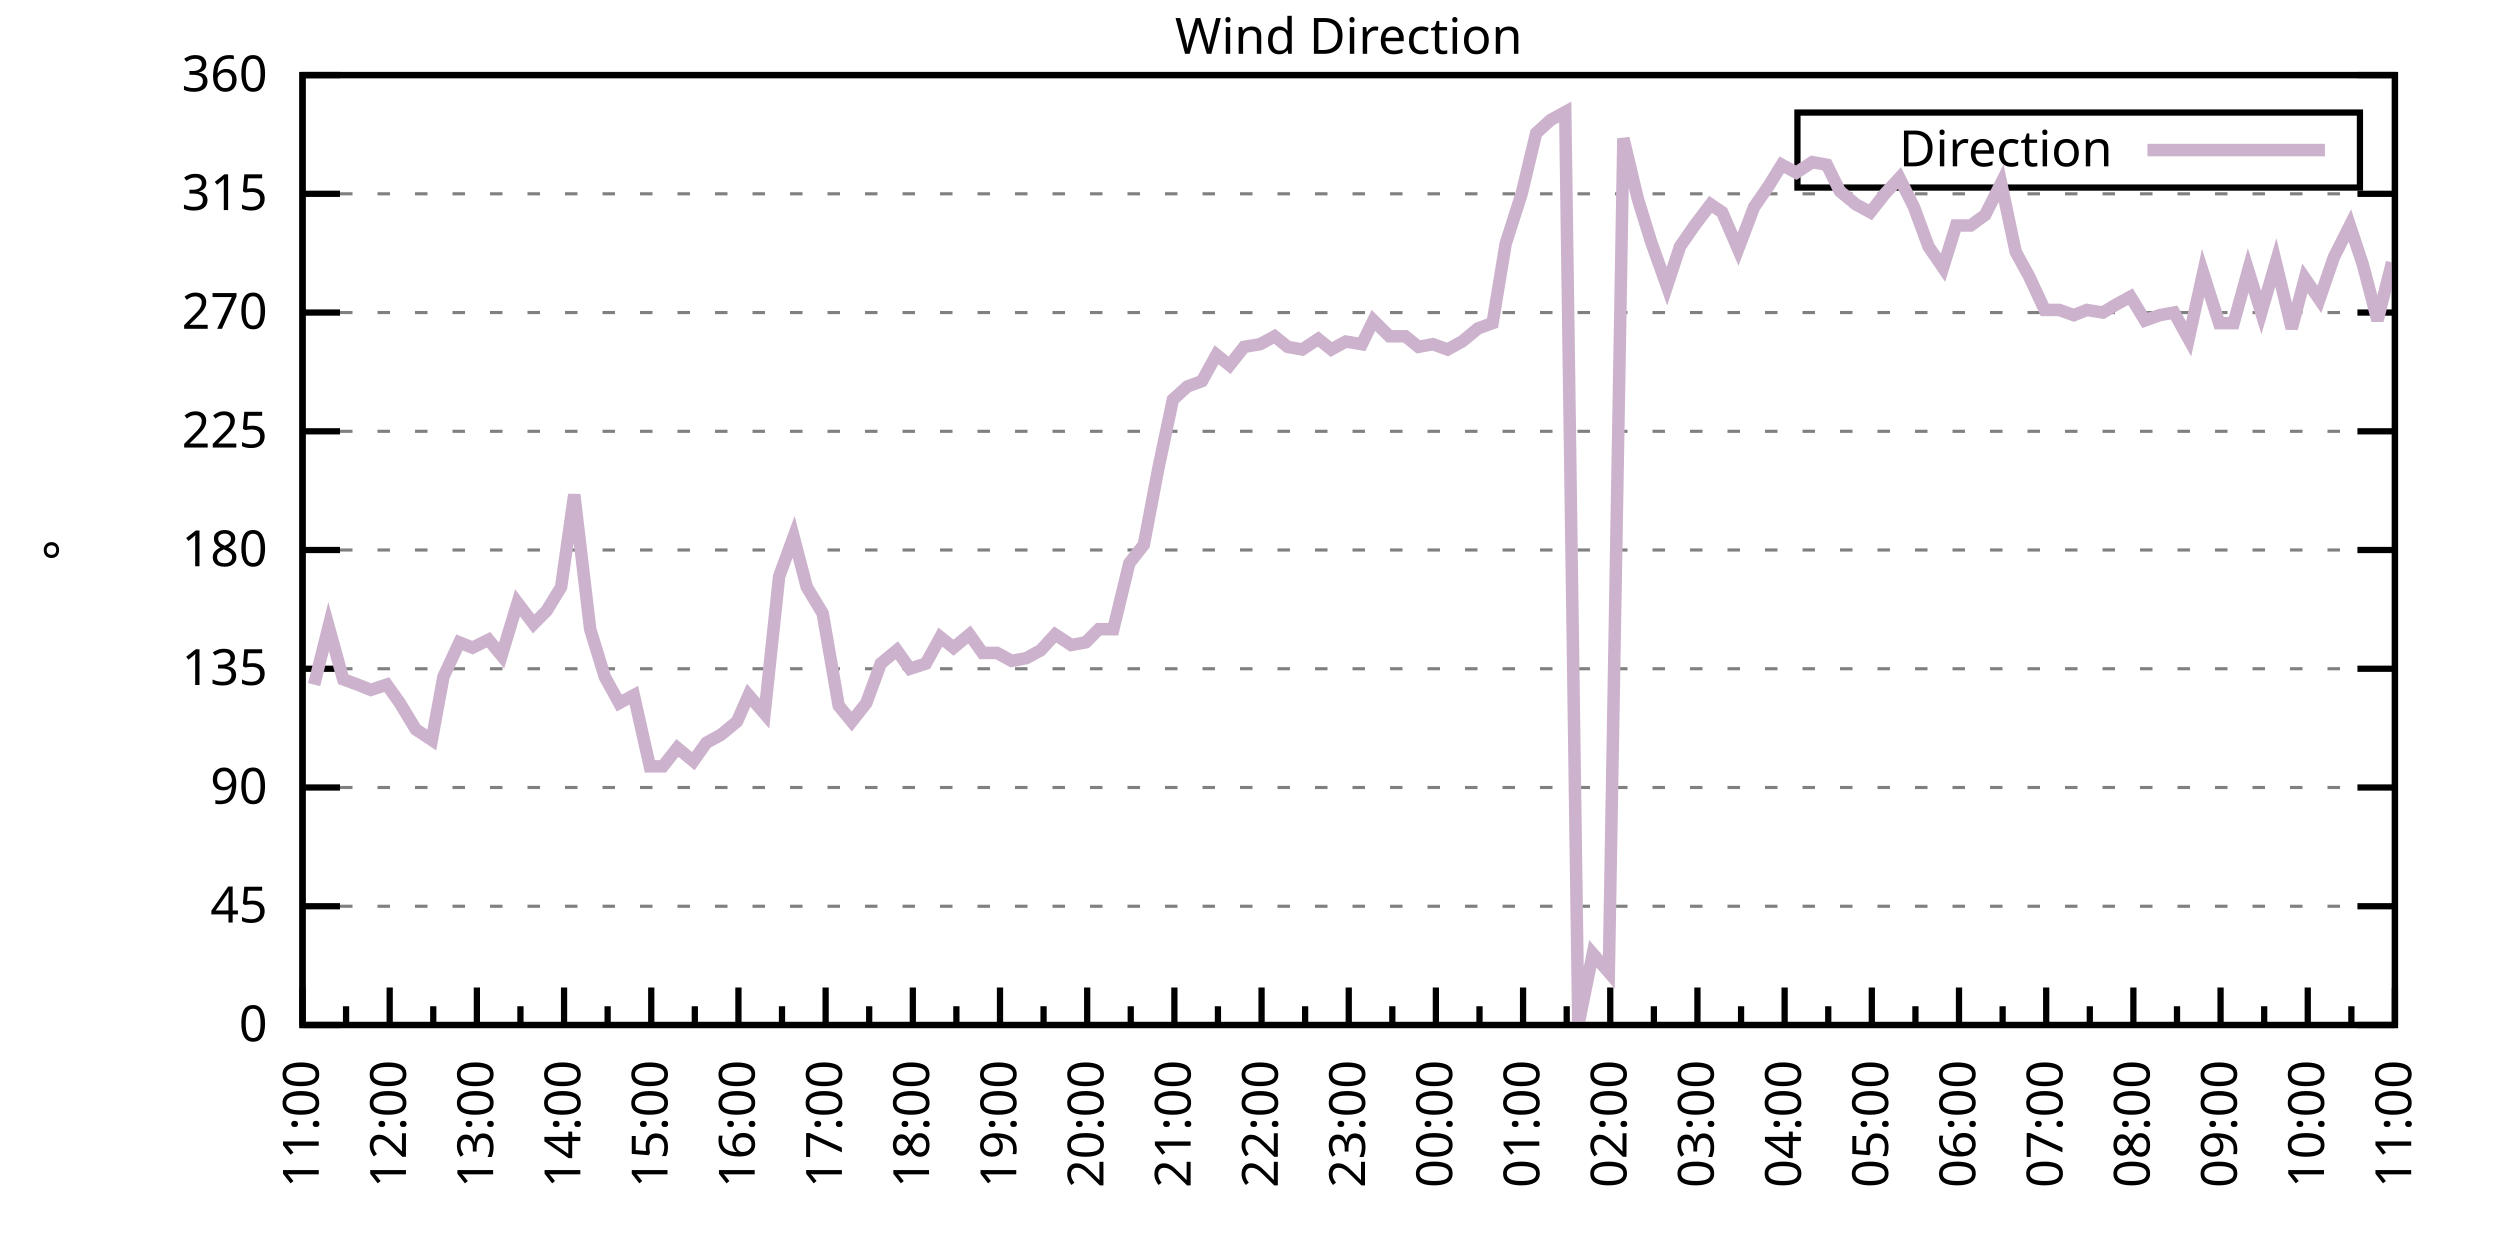
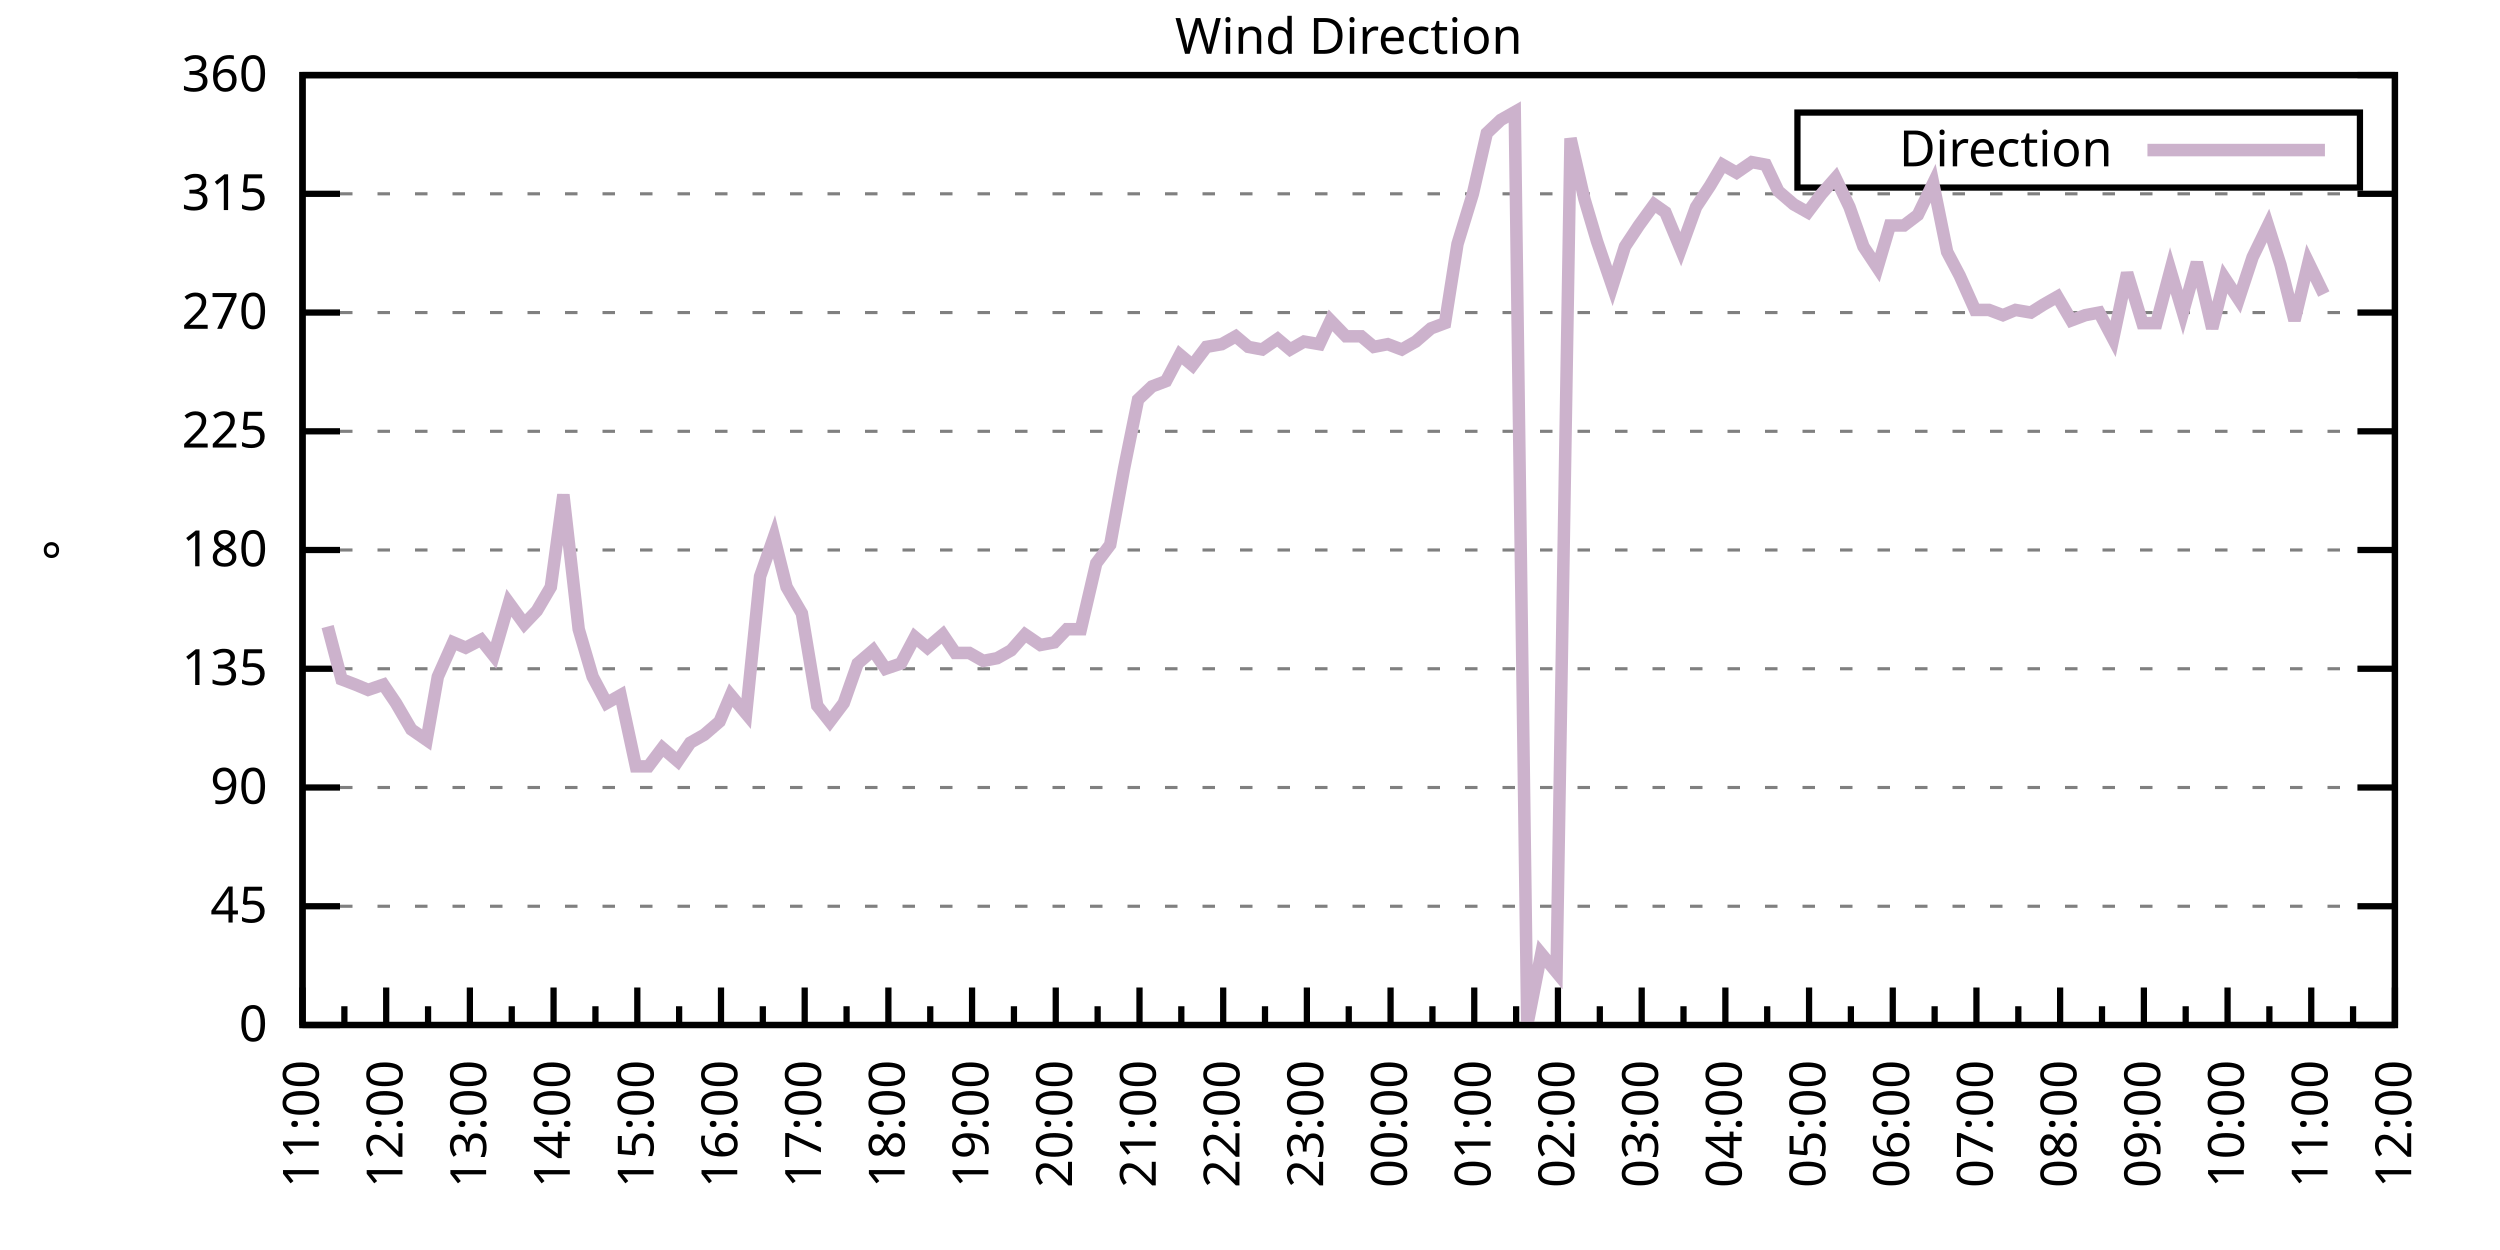
<svg xmlns="http://www.w3.org/2000/svg" xmlns:xlink="http://www.w3.org/1999/xlink" width="400" height="200" viewBox="0 0 400 200">
  <g id="gnuplot_canvas">
    <rect x="0" y="0" width="400" height="200" fill="none" />
    <defs>
      <circle id="gpDot" r="0.5" stroke-width="0.5" stroke="currentColor" />
      <path id="gpPt0" stroke-width="0.333" stroke="currentColor" d="M-1,0 h2 M0,-1 v2" />
      <path id="gpPt1" stroke-width="0.333" stroke="currentColor" d="M-1,-1 L1,1 M1,-1 L-1,1" />
      <path id="gpPt2" stroke-width="0.333" stroke="currentColor" d="M-1,0 L1,0 M0,-1 L0,1 M-1,-1 L1,1 M-1,1 L1,-1" />
      <rect id="gpPt3" stroke-width="0.333" stroke="currentColor" x="-1" y="-1" width="2" height="2" />
      <rect id="gpPt4" stroke-width="0.333" stroke="currentColor" fill="currentColor" x="-1" y="-1" width="2" height="2" />
      <circle id="gpPt5" stroke-width="0.333" stroke="currentColor" cx="0" cy="0" r="1" />
      <use xlink:href="#gpPt5" id="gpPt6" fill="currentColor" stroke="none" />
      <path id="gpPt7" stroke-width="0.333" stroke="currentColor" d="M0,-1.33 L-1.33,0.67 L1.33,0.67 z" />
      <use xlink:href="#gpPt7" id="gpPt8" fill="currentColor" stroke="none" />
      <use xlink:href="#gpPt7" id="gpPt9" stroke="currentColor" transform="rotate(180)" />
      <use xlink:href="#gpPt9" id="gpPt10" fill="currentColor" stroke="none" />
      <use xlink:href="#gpPt3" id="gpPt11" stroke="currentColor" transform="rotate(45)" />
      <use xlink:href="#gpPt11" id="gpPt12" fill="currentColor" stroke="none" />
      <path id="gpPt13" stroke-width="0.333" stroke="currentColor" d="M0,1.330 L1.265,0.411 L0.782,-1.067 L-0.782,-1.076 L-1.265,0.411 z" />
      <use xlink:href="#gpPt13" id="gpPt14" fill="currentColor" stroke="none" />
      <filter id="textbox" filterUnits="objectBoundingBox" x="0" y="0" height="1" width="1">
        <feFlood flood-color="white" flood-opacity="1" result="bgnd" />
        <feComposite in="SourceGraphic" in2="bgnd" operator="atop" />
      </filter>
      <filter id="greybox" filterUnits="objectBoundingBox" x="0" y="0" height="1" width="1">
        <feFlood flood-color="lightgrey" flood-opacity="1" result="grey" />
        <feComposite in="SourceGraphic" in2="grey" operator="atop" />
      </filter>
    </defs>
    <g fill="none" color="white" stroke="currentColor" stroke-width="1.00" stroke-linecap="butt" stroke-linejoin="miter">
</g>
    <g fill="none" color="black" stroke="currentColor" stroke-width="1.00" stroke-linecap="butt" stroke-linejoin="miter">
      <g stroke="none" shape-rendering="crispEdges">
        <polygon fill="rgb(255, 255, 255)" points="48.40,164.00 383.18,164.00 383.18,12.02 48.40,12.02 " />
      </g>
    </g>
    <g fill="none" color="black" stroke="currentColor" stroke-width="1.00" stroke-linecap="butt" stroke-linejoin="miter">
</g>
    <g fill="none" color="black" stroke="black" stroke-width="0.50" stroke-linecap="butt" stroke-linejoin="miter">
</g>
    <g fill="none" color="gray" stroke="currentColor" stroke-width="0.50" stroke-linecap="butt" stroke-linejoin="miter">
      <path stroke="gray" stroke-dasharray="2,4" class="gridline" d="M48.40,164.00 L383.19,164.00  " />
    </g>
    <g fill="none" color="gray" stroke="gray" stroke-width="1.00" stroke-linecap="butt" stroke-linejoin="miter">
</g>
    <g fill="none" color="black" stroke="currentColor" stroke-width="1.00" stroke-linecap="butt" stroke-linejoin="miter">
      <path stroke="black" d="M48.40,164.00 L54.40,164.00 M383.19,164.00 L377.19,164.00  " />
      <g transform="translate(42.80,166.60)" stroke="none" fill="black" font-family="Sans" font-size="8.00" text-anchor="end">
        <text>
          <tspan font-family="Sans"> 0</tspan>
        </text>
      </g>
    </g>
    <g fill="none" color="black" stroke="currentColor" stroke-width="1.00" stroke-linecap="butt" stroke-linejoin="miter">
</g>
    <g fill="none" color="black" stroke="black" stroke-width="0.50" stroke-linecap="butt" stroke-linejoin="miter">
</g>
    <g fill="none" color="gray" stroke="currentColor" stroke-width="0.50" stroke-linecap="butt" stroke-linejoin="miter">
      <path stroke="gray" stroke-dasharray="2,4" class="gridline" d="M48.40,145.00 L383.19,145.00  " />
    </g>
    <g fill="none" color="gray" stroke="gray" stroke-width="1.00" stroke-linecap="butt" stroke-linejoin="miter">
</g>
    <g fill="none" color="black" stroke="currentColor" stroke-width="1.00" stroke-linecap="butt" stroke-linejoin="miter">
      <path stroke="black" d="M48.40,145.00 L54.40,145.00 M383.19,145.00 L377.19,145.00  " />
      <g transform="translate(42.80,147.60)" stroke="none" fill="black" font-family="Sans" font-size="8.00" text-anchor="end">
        <text>
          <tspan font-family="Sans"> 45</tspan>
        </text>
      </g>
    </g>
    <g fill="none" color="black" stroke="currentColor" stroke-width="1.00" stroke-linecap="butt" stroke-linejoin="miter">
</g>
    <g fill="none" color="black" stroke="black" stroke-width="0.50" stroke-linecap="butt" stroke-linejoin="miter">
</g>
    <g fill="none" color="gray" stroke="currentColor" stroke-width="0.50" stroke-linecap="butt" stroke-linejoin="miter">
      <path stroke="gray" stroke-dasharray="2,4" class="gridline" d="M48.40,126.00 L383.19,126.00  " />
    </g>
    <g fill="none" color="gray" stroke="gray" stroke-width="1.00" stroke-linecap="butt" stroke-linejoin="miter">
</g>
    <g fill="none" color="black" stroke="currentColor" stroke-width="1.00" stroke-linecap="butt" stroke-linejoin="miter">
      <path stroke="black" d="M48.40,126.00 L54.40,126.00 M383.19,126.00 L377.19,126.00  " />
      <g transform="translate(42.80,128.60)" stroke="none" fill="black" font-family="Sans" font-size="8.00" text-anchor="end">
        <text>
          <tspan font-family="Sans"> 90</tspan>
        </text>
      </g>
    </g>
    <g fill="none" color="black" stroke="currentColor" stroke-width="1.00" stroke-linecap="butt" stroke-linejoin="miter">
</g>
    <g fill="none" color="black" stroke="black" stroke-width="0.50" stroke-linecap="butt" stroke-linejoin="miter">
</g>
    <g fill="none" color="gray" stroke="currentColor" stroke-width="0.50" stroke-linecap="butt" stroke-linejoin="miter">
      <path stroke="gray" stroke-dasharray="2,4" class="gridline" d="M48.40,107.00 L383.19,107.00  " />
    </g>
    <g fill="none" color="gray" stroke="gray" stroke-width="1.00" stroke-linecap="butt" stroke-linejoin="miter">
</g>
    <g fill="none" color="black" stroke="currentColor" stroke-width="1.00" stroke-linecap="butt" stroke-linejoin="miter">
      <path stroke="black" d="M48.40,107.00 L54.40,107.00 M383.19,107.00 L377.19,107.00  " />
      <g transform="translate(42.80,109.60)" stroke="none" fill="black" font-family="Sans" font-size="8.00" text-anchor="end">
        <text>
          <tspan font-family="Sans"> 135</tspan>
        </text>
      </g>
    </g>
    <g fill="none" color="black" stroke="currentColor" stroke-width="1.00" stroke-linecap="butt" stroke-linejoin="miter">
</g>
    <g fill="none" color="black" stroke="black" stroke-width="0.50" stroke-linecap="butt" stroke-linejoin="miter">
</g>
    <g fill="none" color="gray" stroke="currentColor" stroke-width="0.50" stroke-linecap="butt" stroke-linejoin="miter">
      <path stroke="gray" stroke-dasharray="2,4" class="gridline" d="M48.40,88.00 L383.19,88.00  " />
    </g>
    <g fill="none" color="gray" stroke="gray" stroke-width="1.00" stroke-linecap="butt" stroke-linejoin="miter">
</g>
    <g fill="none" color="black" stroke="currentColor" stroke-width="1.00" stroke-linecap="butt" stroke-linejoin="miter">
      <path stroke="black" d="M48.40,88.00 L54.40,88.00 M383.19,88.00 L377.19,88.00  " />
      <g transform="translate(42.80,90.60)" stroke="none" fill="black" font-family="Sans" font-size="8.00" text-anchor="end">
        <text>
          <tspan font-family="Sans"> 180</tspan>
        </text>
      </g>
    </g>
    <g fill="none" color="black" stroke="currentColor" stroke-width="1.00" stroke-linecap="butt" stroke-linejoin="miter">
</g>
    <g fill="none" color="black" stroke="black" stroke-width="0.50" stroke-linecap="butt" stroke-linejoin="miter">
</g>
    <g fill="none" color="gray" stroke="currentColor" stroke-width="0.50" stroke-linecap="butt" stroke-linejoin="miter">
      <path stroke="gray" stroke-dasharray="2,4" class="gridline" d="M48.40,69.01 L383.19,69.01  " />
    </g>
    <g fill="none" color="gray" stroke="gray" stroke-width="1.00" stroke-linecap="butt" stroke-linejoin="miter">
</g>
    <g fill="none" color="black" stroke="currentColor" stroke-width="1.00" stroke-linecap="butt" stroke-linejoin="miter">
      <path stroke="black" d="M48.40,69.01 L54.40,69.01 M383.19,69.01 L377.19,69.01  " />
      <g transform="translate(42.80,71.61)" stroke="none" fill="black" font-family="Sans" font-size="8.00" text-anchor="end">
        <text>
          <tspan font-family="Sans"> 225</tspan>
        </text>
      </g>
    </g>
    <g fill="none" color="black" stroke="currentColor" stroke-width="1.00" stroke-linecap="butt" stroke-linejoin="miter">
</g>
    <g fill="none" color="black" stroke="black" stroke-width="0.50" stroke-linecap="butt" stroke-linejoin="miter">
</g>
    <g fill="none" color="gray" stroke="currentColor" stroke-width="0.50" stroke-linecap="butt" stroke-linejoin="miter">
      <path stroke="gray" stroke-dasharray="2,4" class="gridline" d="M48.40,50.01 L383.19,50.01  " />
    </g>
    <g fill="none" color="gray" stroke="gray" stroke-width="1.00" stroke-linecap="butt" stroke-linejoin="miter">
</g>
    <g fill="none" color="black" stroke="currentColor" stroke-width="1.00" stroke-linecap="butt" stroke-linejoin="miter">
      <path stroke="black" d="M48.40,50.01 L54.40,50.01 M383.19,50.01 L377.19,50.01  " />
      <g transform="translate(42.80,52.61)" stroke="none" fill="black" font-family="Sans" font-size="8.00" text-anchor="end">
        <text>
          <tspan font-family="Sans"> 270</tspan>
        </text>
      </g>
    </g>
    <g fill="none" color="black" stroke="currentColor" stroke-width="1.00" stroke-linecap="butt" stroke-linejoin="miter">
</g>
    <g fill="none" color="black" stroke="black" stroke-width="0.50" stroke-linecap="butt" stroke-linejoin="miter">
</g>
    <g fill="none" color="gray" stroke="currentColor" stroke-width="0.50" stroke-linecap="butt" stroke-linejoin="miter">
      <path stroke="gray" stroke-dasharray="2,4" class="gridline" d="M48.40,31.01 L383.19,31.01  " />
    </g>
    <g fill="none" color="gray" stroke="gray" stroke-width="1.00" stroke-linecap="butt" stroke-linejoin="miter">
</g>
    <g fill="none" color="black" stroke="currentColor" stroke-width="1.00" stroke-linecap="butt" stroke-linejoin="miter">
      <path stroke="black" d="M48.40,31.01 L54.40,31.01 M383.19,31.01 L377.19,31.01  " />
      <g transform="translate(42.80,33.61)" stroke="none" fill="black" font-family="Sans" font-size="8.00" text-anchor="end">
        <text>
          <tspan font-family="Sans"> 315</tspan>
        </text>
      </g>
    </g>
    <g fill="none" color="black" stroke="currentColor" stroke-width="1.00" stroke-linecap="butt" stroke-linejoin="miter">
</g>
    <g fill="none" color="black" stroke="black" stroke-width="0.50" stroke-linecap="butt" stroke-linejoin="miter">
</g>
    <g fill="none" color="gray" stroke="currentColor" stroke-width="0.50" stroke-linecap="butt" stroke-linejoin="miter">
      <path stroke="gray" stroke-dasharray="2,4" class="gridline" d="M48.40,12.01 L383.19,12.01  " />
    </g>
    <g fill="none" color="gray" stroke="gray" stroke-width="1.00" stroke-linecap="butt" stroke-linejoin="miter">
</g>
    <g fill="none" color="black" stroke="currentColor" stroke-width="1.00" stroke-linecap="butt" stroke-linejoin="miter">
      <path stroke="black" d="M48.40,12.01 L54.40,12.01 M383.19,12.01 L377.19,12.01  " />
      <g transform="translate(42.80,14.61)" stroke="none" fill="black" font-family="Sans" font-size="8.00" text-anchor="end">
        <text>
          <tspan font-family="Sans"> 360</tspan>
        </text>
      </g>
    </g>
    <g fill="none" color="black" stroke="currentColor" stroke-width="1.00" stroke-linecap="butt" stroke-linejoin="miter">
      <path stroke="black" d="M48.40,164.00 L48.40,158.00  " />
      <g transform="translate(51.00,169.60) rotate(270)" stroke="none" fill="black" font-family="Sans" font-size="8.00" text-anchor="end">
        <text>
          <tspan font-family="Sans">11:00</tspan>
        </text>
      </g>
    </g>
    <g fill="none" color="black" stroke="currentColor" stroke-width="1.00" stroke-linecap="butt" stroke-linejoin="miter">
-       <path stroke="black" d="M55.37,164.00 L55.37,161.00 M62.35,164.00 L62.35,158.00  " />
-       <g transform="translate(64.95,169.60) rotate(270)" stroke="none" fill="black" font-family="Sans" font-size="8.00" text-anchor="end">
+       <path stroke="black" d="M55.10,164.00 L55.10,161.00 M61.79,164.00 L61.79,158.00  " />
+       <g transform="translate(64.39,169.60) rotate(270)" stroke="none" fill="black" font-family="Sans" font-size="8.00" text-anchor="end">
        <text>
          <tspan font-family="Sans">12:00</tspan>
        </text>
      </g>
    </g>
    <g fill="none" color="black" stroke="currentColor" stroke-width="1.00" stroke-linecap="butt" stroke-linejoin="miter">
-       <path stroke="black" d="M69.32,164.00 L69.32,161.00 M76.30,164.00 L76.30,158.00  " />
-       <g transform="translate(78.90,169.60) rotate(270)" stroke="none" fill="black" font-family="Sans" font-size="8.00" text-anchor="end">
+       <path stroke="black" d="M68.49,164.00 L68.49,161.00 M75.18,164.00 L75.18,158.00  " />
+       <g transform="translate(77.78,169.60) rotate(270)" stroke="none" fill="black" font-family="Sans" font-size="8.00" text-anchor="end">
        <text>
          <tspan font-family="Sans">13:00</tspan>
        </text>
      </g>
    </g>
    <g fill="none" color="black" stroke="currentColor" stroke-width="1.00" stroke-linecap="butt" stroke-linejoin="miter">
-       <path stroke="black" d="M83.27,164.00 L83.27,161.00 M90.25,164.00 L90.25,158.00  " />
-       <g transform="translate(92.85,169.60) rotate(270)" stroke="none" fill="black" font-family="Sans" font-size="8.00" text-anchor="end">
+       <path stroke="black" d="M81.88,164.00 L81.88,161.00 M88.57,164.00 L88.57,158.00  " />
+       <g transform="translate(91.17,169.60) rotate(270)" stroke="none" fill="black" font-family="Sans" font-size="8.00" text-anchor="end">
        <text>
          <tspan font-family="Sans">14:00</tspan>
        </text>
      </g>
    </g>
    <g fill="none" color="black" stroke="currentColor" stroke-width="1.00" stroke-linecap="butt" stroke-linejoin="miter">
-       <path stroke="black" d="M97.22,164.00 L97.22,161.00 M104.20,164.00 L104.20,158.00  " />
-       <g transform="translate(106.80,169.60) rotate(270)" stroke="none" fill="black" font-family="Sans" font-size="8.00" text-anchor="end">
+       <path stroke="black" d="M95.27,164.00 L95.27,161.00 M101.97,164.00 L101.97,158.00  " />
+       <g transform="translate(104.57,169.60) rotate(270)" stroke="none" fill="black" font-family="Sans" font-size="8.00" text-anchor="end">
        <text>
          <tspan font-family="Sans">15:00</tspan>
        </text>
      </g>
    </g>
    <g fill="none" color="black" stroke="currentColor" stroke-width="1.00" stroke-linecap="butt" stroke-linejoin="miter">
-       <path stroke="black" d="M111.17,164.00 L111.17,161.00 M118.15,164.00 L118.15,158.00  " />
-       <g transform="translate(120.75,169.60) rotate(270)" stroke="none" fill="black" font-family="Sans" font-size="8.00" text-anchor="end">
+       <path stroke="black" d="M108.66,164.00 L108.66,161.00 M115.36,164.00 L115.36,158.00  " />
+       <g transform="translate(117.96,169.60) rotate(270)" stroke="none" fill="black" font-family="Sans" font-size="8.00" text-anchor="end">
        <text>
          <tspan font-family="Sans">16:00</tspan>
        </text>
      </g>
    </g>
    <g fill="none" color="black" stroke="currentColor" stroke-width="1.00" stroke-linecap="butt" stroke-linejoin="miter">
-       <path stroke="black" d="M125.12,164.00 L125.12,161.00 M132.10,164.00 L132.10,158.00  " />
-       <g transform="translate(134.70,169.60) rotate(270)" stroke="none" fill="black" font-family="Sans" font-size="8.00" text-anchor="end">
+       <path stroke="black" d="M122.05,164.00 L122.05,161.00 M128.75,164.00 L128.75,158.00  " />
+       <g transform="translate(131.35,169.60) rotate(270)" stroke="none" fill="black" font-family="Sans" font-size="8.00" text-anchor="end">
        <text>
          <tspan font-family="Sans">17:00</tspan>
        </text>
      </g>
    </g>
    <g fill="none" color="black" stroke="currentColor" stroke-width="1.00" stroke-linecap="butt" stroke-linejoin="miter">
-       <path stroke="black" d="M139.07,164.00 L139.07,161.00 M146.05,164.00 L146.05,158.00  " />
-       <g transform="translate(148.65,169.60) rotate(270)" stroke="none" fill="black" font-family="Sans" font-size="8.00" text-anchor="end">
+       <path stroke="black" d="M135.45,164.00 L135.45,161.00 M142.14,164.00 L142.14,158.00  " />
+       <g transform="translate(144.74,169.60) rotate(270)" stroke="none" fill="black" font-family="Sans" font-size="8.00" text-anchor="end">
        <text>
          <tspan font-family="Sans">18:00</tspan>
        </text>
      </g>
    </g>
    <g fill="none" color="black" stroke="currentColor" stroke-width="1.00" stroke-linecap="butt" stroke-linejoin="miter">
-       <path stroke="black" d="M153.02,164.00 L153.02,161.00 M160.00,164.00 L160.00,158.00  " />
-       <g transform="translate(162.60,169.60) rotate(270)" stroke="none" fill="black" font-family="Sans" font-size="8.00" text-anchor="end">
+       <path stroke="black" d="M148.84,164.00 L148.84,161.00 M155.53,164.00 L155.53,158.00  " />
+       <g transform="translate(158.13,169.60) rotate(270)" stroke="none" fill="black" font-family="Sans" font-size="8.00" text-anchor="end">
        <text>
          <tspan font-family="Sans">19:00</tspan>
        </text>
      </g>
    </g>
    <g fill="none" color="black" stroke="currentColor" stroke-width="1.00" stroke-linecap="butt" stroke-linejoin="miter">
-       <path stroke="black" d="M166.97,164.00 L166.97,161.00 M173.95,164.00 L173.95,158.00  " />
-       <g transform="translate(176.55,169.60) rotate(270)" stroke="none" fill="black" font-family="Sans" font-size="8.00" text-anchor="end">
+       <path stroke="black" d="M162.23,164.00 L162.23,161.00 M168.92,164.00 L168.92,158.00  " />
+       <g transform="translate(171.52,169.60) rotate(270)" stroke="none" fill="black" font-family="Sans" font-size="8.00" text-anchor="end">
        <text>
          <tspan font-family="Sans">20:00</tspan>
        </text>
      </g>
    </g>
    <g fill="none" color="black" stroke="currentColor" stroke-width="1.00" stroke-linecap="butt" stroke-linejoin="miter">
-       <path stroke="black" d="M180.92,164.00 L180.92,161.00 M187.90,164.00 L187.90,158.00  " />
-       <g transform="translate(190.50,169.60) rotate(270)" stroke="none" fill="black" font-family="Sans" font-size="8.00" text-anchor="end">
+       <path stroke="black" d="M175.62,164.00 L175.62,161.00 M182.32,164.00 L182.32,158.00  " />
+       <g transform="translate(184.92,169.60) rotate(270)" stroke="none" fill="black" font-family="Sans" font-size="8.00" text-anchor="end">
        <text>
          <tspan font-family="Sans">21:00</tspan>
        </text>
      </g>
    </g>
    <g fill="none" color="black" stroke="currentColor" stroke-width="1.00" stroke-linecap="butt" stroke-linejoin="miter">
-       <path stroke="black" d="M194.87,164.00 L194.87,161.00 M201.85,164.00 L201.85,158.00  " />
-       <g transform="translate(204.45,169.60) rotate(270)" stroke="none" fill="black" font-family="Sans" font-size="8.00" text-anchor="end">
+       <path stroke="black" d="M189.01,164.00 L189.01,161.00 M195.71,164.00 L195.71,158.00  " />
+       <g transform="translate(198.31,169.60) rotate(270)" stroke="none" fill="black" font-family="Sans" font-size="8.00" text-anchor="end">
        <text>
          <tspan font-family="Sans">22:00</tspan>
        </text>
      </g>
    </g>
    <g fill="none" color="black" stroke="currentColor" stroke-width="1.00" stroke-linecap="butt" stroke-linejoin="miter">
-       <path stroke="black" d="M208.82,164.00 L208.82,161.00 M215.80,164.00 L215.80,158.00  " />
-       <g transform="translate(218.40,169.60) rotate(270)" stroke="none" fill="black" font-family="Sans" font-size="8.00" text-anchor="end">
+       <path stroke="black" d="M202.40,164.00 L202.40,161.00 M209.10,164.00 L209.10,158.00  " />
+       <g transform="translate(211.70,169.60) rotate(270)" stroke="none" fill="black" font-family="Sans" font-size="8.00" text-anchor="end">
        <text>
          <tspan font-family="Sans">23:00</tspan>
        </text>
      </g>
    </g>
    <g fill="none" color="black" stroke="currentColor" stroke-width="1.00" stroke-linecap="butt" stroke-linejoin="miter">
-       <path stroke="black" d="M222.77,164.00 L222.77,161.00 M229.74,164.00 L229.74,158.00  " />
-       <g transform="translate(232.34,169.60) rotate(270)" stroke="none" fill="black" font-family="Sans" font-size="8.00" text-anchor="end">
+       <path stroke="black" d="M215.80,164.00 L215.80,161.00 M222.49,164.00 L222.49,158.00  " />
+       <g transform="translate(225.09,169.60) rotate(270)" stroke="none" fill="black" font-family="Sans" font-size="8.00" text-anchor="end">
        <text>
          <tspan font-family="Sans">00:00</tspan>
        </text>
      </g>
    </g>
    <g fill="none" color="black" stroke="currentColor" stroke-width="1.00" stroke-linecap="butt" stroke-linejoin="miter">
-       <path stroke="black" d="M236.72,164.00 L236.72,161.00 M243.69,164.00 L243.69,158.00  " />
-       <g transform="translate(246.29,169.60) rotate(270)" stroke="none" fill="black" font-family="Sans" font-size="8.00" text-anchor="end">
+       <path stroke="black" d="M229.19,164.00 L229.19,161.00 M235.88,164.00 L235.88,158.00  " />
+       <g transform="translate(238.48,169.60) rotate(270)" stroke="none" fill="black" font-family="Sans" font-size="8.00" text-anchor="end">
        <text>
          <tspan font-family="Sans">01:00</tspan>
        </text>
      </g>
    </g>
    <g fill="none" color="black" stroke="currentColor" stroke-width="1.00" stroke-linecap="butt" stroke-linejoin="miter">
-       <path stroke="black" d="M250.67,164.00 L250.67,161.00 M257.64,164.00 L257.64,158.00  " />
-       <g transform="translate(260.24,169.60) rotate(270)" stroke="none" fill="black" font-family="Sans" font-size="8.00" text-anchor="end">
+       <path stroke="black" d="M242.58,164.00 L242.58,161.00 M249.27,164.00 L249.27,158.00  " />
+       <g transform="translate(251.87,169.60) rotate(270)" stroke="none" fill="black" font-family="Sans" font-size="8.00" text-anchor="end">
        <text>
          <tspan font-family="Sans">02:00</tspan>
        </text>
      </g>
    </g>
    <g fill="none" color="black" stroke="currentColor" stroke-width="1.00" stroke-linecap="butt" stroke-linejoin="miter">
-       <path stroke="black" d="M264.62,164.00 L264.62,161.00 M271.59,164.00 L271.59,158.00  " />
-       <g transform="translate(274.19,169.60) rotate(270)" stroke="none" fill="black" font-family="Sans" font-size="8.00" text-anchor="end">
+       <path stroke="black" d="M255.97,164.00 L255.97,161.00 M262.67,164.00 L262.67,158.00  " />
+       <g transform="translate(265.27,169.60) rotate(270)" stroke="none" fill="black" font-family="Sans" font-size="8.00" text-anchor="end">
        <text>
          <tspan font-family="Sans">03:00</tspan>
        </text>
      </g>
    </g>
    <g fill="none" color="black" stroke="currentColor" stroke-width="1.00" stroke-linecap="butt" stroke-linejoin="miter">
-       <path stroke="black" d="M278.57,164.00 L278.57,161.00 M285.54,164.00 L285.54,158.00  " />
-       <g transform="translate(288.14,169.60) rotate(270)" stroke="none" fill="black" font-family="Sans" font-size="8.00" text-anchor="end">
+       <path stroke="black" d="M269.36,164.00 L269.36,161.00 M276.06,164.00 L276.06,158.00  " />
+       <g transform="translate(278.66,169.60) rotate(270)" stroke="none" fill="black" font-family="Sans" font-size="8.00" text-anchor="end">
        <text>
          <tspan font-family="Sans">04:00</tspan>
        </text>
      </g>
    </g>
    <g fill="none" color="black" stroke="currentColor" stroke-width="1.00" stroke-linecap="butt" stroke-linejoin="miter">
-       <path stroke="black" d="M292.52,164.00 L292.52,161.00 M299.49,164.00 L299.49,158.00  " />
-       <g transform="translate(302.09,169.60) rotate(270)" stroke="none" fill="black" font-family="Sans" font-size="8.00" text-anchor="end">
+       <path stroke="black" d="M282.75,164.00 L282.75,161.00 M289.45,164.00 L289.45,158.00  " />
+       <g transform="translate(292.05,169.60) rotate(270)" stroke="none" fill="black" font-family="Sans" font-size="8.00" text-anchor="end">
        <text>
          <tspan font-family="Sans">05:00</tspan>
        </text>
      </g>
    </g>
    <g fill="none" color="black" stroke="currentColor" stroke-width="1.00" stroke-linecap="butt" stroke-linejoin="miter">
-       <path stroke="black" d="M306.47,164.00 L306.47,161.00 M313.44,164.00 L313.44,158.00  " />
-       <g transform="translate(316.04,169.60) rotate(270)" stroke="none" fill="black" font-family="Sans" font-size="8.00" text-anchor="end">
+       <path stroke="black" d="M296.14,164.00 L296.14,161.00 M302.84,164.00 L302.84,158.00  " />
+       <g transform="translate(305.44,169.60) rotate(270)" stroke="none" fill="black" font-family="Sans" font-size="8.00" text-anchor="end">
        <text>
          <tspan font-family="Sans">06:00</tspan>
        </text>
      </g>
    </g>
    <g fill="none" color="black" stroke="currentColor" stroke-width="1.00" stroke-linecap="butt" stroke-linejoin="miter">
-       <path stroke="black" d="M320.42,164.00 L320.42,161.00 M327.39,164.00 L327.39,158.00  " />
-       <g transform="translate(329.99,169.60) rotate(270)" stroke="none" fill="black" font-family="Sans" font-size="8.00" text-anchor="end">
+       <path stroke="black" d="M309.54,164.00 L309.54,161.00 M316.23,164.00 L316.23,158.00  " />
+       <g transform="translate(318.83,169.60) rotate(270)" stroke="none" fill="black" font-family="Sans" font-size="8.00" text-anchor="end">
        <text>
          <tspan font-family="Sans">07:00</tspan>
        </text>
      </g>
    </g>
    <g fill="none" color="black" stroke="currentColor" stroke-width="1.00" stroke-linecap="butt" stroke-linejoin="miter">
-       <path stroke="black" d="M334.37,164.00 L334.37,161.00 M341.34,164.00 L341.34,158.00  " />
-       <g transform="translate(343.94,169.60) rotate(270)" stroke="none" fill="black" font-family="Sans" font-size="8.00" text-anchor="end">
+       <path stroke="black" d="M322.93,164.00 L322.93,161.00 M329.62,164.00 L329.62,158.00  " />
+       <g transform="translate(332.22,169.60) rotate(270)" stroke="none" fill="black" font-family="Sans" font-size="8.00" text-anchor="end">
        <text>
          <tspan font-family="Sans">08:00</tspan>
        </text>
      </g>
    </g>
    <g fill="none" color="black" stroke="currentColor" stroke-width="1.00" stroke-linecap="butt" stroke-linejoin="miter">
-       <path stroke="black" d="M348.32,164.00 L348.32,161.00 M355.29,164.00 L355.29,158.00  " />
-       <g transform="translate(357.89,169.60) rotate(270)" stroke="none" fill="black" font-family="Sans" font-size="8.00" text-anchor="end">
+       <path stroke="black" d="M336.32,164.00 L336.32,161.00 M343.02,164.00 L343.02,158.00  " />
+       <g transform="translate(345.62,169.60) rotate(270)" stroke="none" fill="black" font-family="Sans" font-size="8.00" text-anchor="end">
        <text>
          <tspan font-family="Sans">09:00</tspan>
        </text>
      </g>
    </g>
    <g fill="none" color="black" stroke="currentColor" stroke-width="1.00" stroke-linecap="butt" stroke-linejoin="miter">
-       <path stroke="black" d="M362.27,164.00 L362.27,161.00 M369.24,164.00 L369.24,158.00  " />
-       <g transform="translate(371.84,169.60) rotate(270)" stroke="none" fill="black" font-family="Sans" font-size="8.00" text-anchor="end">
+       <path stroke="black" d="M349.71,164.00 L349.71,161.00 M356.41,164.00 L356.41,158.00  " />
+       <g transform="translate(359.01,169.60) rotate(270)" stroke="none" fill="black" font-family="Sans" font-size="8.00" text-anchor="end">
        <text>
          <tspan font-family="Sans">10:00</tspan>
        </text>
      </g>
    </g>
    <g fill="none" color="black" stroke="currentColor" stroke-width="1.00" stroke-linecap="butt" stroke-linejoin="miter">
-       <path stroke="black" d="M376.22,164.00 L376.22,161.00 M383.19,164.00 L383.19,158.00  " />
+       <path stroke="black" d="M363.10,164.00 L363.10,161.00 M369.80,164.00 L369.80,158.00  " />
+       <g transform="translate(372.40,169.60) rotate(270)" stroke="none" fill="black" font-family="Sans" font-size="8.00" text-anchor="end">
+         <text>
+           <tspan font-family="Sans">11:00</tspan>
+         </text>
+       </g>
+     </g>
+     <g fill="none" color="black" stroke="currentColor" stroke-width="1.00" stroke-linecap="butt" stroke-linejoin="miter">
+       <path stroke="black" d="M376.49,164.00 L376.49,161.00 M383.19,164.00 L383.19,158.00  " />
      <g transform="translate(385.79,169.60) rotate(270)" stroke="none" fill="black" font-family="Sans" font-size="8.00" text-anchor="end">
        <text>
-           <tspan font-family="Sans">11:00</tspan>
+           <tspan font-family="Sans">12:00</tspan>
        </text>
      </g>
    </g>
    <g fill="none" color="black" stroke="currentColor" stroke-width="1.00" stroke-linecap="butt" stroke-linejoin="miter">
</g>
    <g fill="none" color="black" stroke="currentColor" stroke-width="1.00" stroke-linecap="butt" stroke-linejoin="miter">
      <path stroke="black" d="M48.40,12.01 L48.40,164.00 L383.19,164.00 L383.19,12.01 L48.40,12.01 Z  " />
    </g>
    <g fill="none" color="black" stroke="currentColor" stroke-width="1.00" stroke-linecap="butt" stroke-linejoin="miter">
      <g transform="translate(12.80,88.01) rotate(270)" stroke="none" fill="black" font-family="Sans" font-size="8.00" text-anchor="middle">
        <text>
          <tspan font-family="Sans">°</tspan>
        </text>
      </g>
    </g>
    <g fill="none" color="black" stroke="currentColor" stroke-width="1.00" stroke-linecap="butt" stroke-linejoin="miter">
</g>
    <g fill="none" color="black" stroke="currentColor" stroke-width="1.00" stroke-linecap="butt" stroke-linejoin="miter">
      <path stroke="black" d="M287.59,30.01 L287.59,18.01 L377.59,18.01 L377.59,30.01 L287.59,30.01 Z  " />
    </g>
    <g id="Wind_direction_plot_1">
      <g fill="none" color="white" stroke="black" stroke-width="2.00" stroke-linecap="butt" stroke-linejoin="miter">
</g>
      <g fill="none" color="black" stroke="currentColor" stroke-width="2.00" stroke-linecap="butt" stroke-linejoin="miter">
        <g transform="translate(337.99,26.61)" stroke="none" fill="black" font-family="Sans" font-size="8.00" text-anchor="end">
          <text>
            <tspan font-family="Sans">Direction</tspan>
          </text>
        </g>
      </g>
      <g fill="none" color="black" stroke="currentColor" stroke-width="2.00" stroke-linecap="butt" stroke-linejoin="miter">
-         <path stroke="rgb(204, 178, 204)" d="M343.59,24.01 L371.99,24.01 M50.26,109.54 L52.58,100.25 L54.91,108.69 L57.23,109.54 L59.33,110.38 L61.88,109.54   L63.98,112.49 L66.53,116.71 L69.09,118.40 L70.95,108.27 L73.51,102.78 L75.60,103.63 L78.16,102.36 L80.25,104.89   L82.81,96.45 L85.37,99.83 L87.46,97.72 L89.78,93.92 L91.88,79.14 L94.43,100.67 L96.76,108.27 L99.08,112.49   L101.41,111.23 L103.97,122.62 L106.06,122.62 L108.38,119.67 L110.94,121.78 L113.03,118.83 L115.36,117.56 L117.92,115.45   L119.78,111.23 L122.33,114.18 L124.66,92.23 L126.98,85.89 L129.08,93.92 L131.63,98.14 L134.19,112.91 L136.28,115.45   L138.61,112.49 L140.93,106.16 L143.49,104.05 L145.58,107.00 L148.14,106.16 L150.46,101.94 L152.56,103.63 L155.11,101.52   L157.21,104.47 L159.53,104.47 L161.86,105.74 L164.18,105.31 L166.51,104.05 L168.83,101.52 L171.39,103.20 L173.71,102.78   L175.81,100.67 L178.13,100.67 L180.69,90.12 L183.01,87.16 L185.34,74.92 L187.66,63.94 L189.99,61.83 L192.31,60.98   L194.64,56.76 L196.73,58.45 L199.06,55.50 L201.61,55.07 L203.94,53.81 L206.03,55.50 L208.36,55.92 L210.91,54.23   L213.01,55.92 L215.33,54.65 L217.89,55.07 L219.75,51.27 L222.30,53.81 L224.86,53.81 L226.95,55.50 L229.28,55.07   L231.60,55.92 L233.93,54.65 L236.49,52.54 L238.81,51.70 L240.90,39.03 L243.46,31.01 L245.79,21.30 L248.11,19.19   L250.44,17.92 L252.53,164.00 L254.85,152.60 L257.41,155.56 L259.74,22.14 L262.06,31.85 L264.15,38.61 L266.71,45.79   L268.80,39.45 L271.13,36.08 L273.69,32.70 L275.55,33.96 L278.10,39.87 L280.66,33.12 L282.99,29.74 L285.08,26.36   L287.40,27.63 L289.96,25.94 L292.29,26.36 L294.38,30.59 L296.94,32.70 L299.26,33.96 L301.58,31.01 L303.91,28.48   L306.23,33.12 L308.56,39.45 L310.88,42.83 L312.98,36.08 L315.30,36.08 L317.63,34.39 L320.18,29.32 L322.51,40.30   L324.60,44.10 L327.16,49.59 L329.48,49.59 L331.81,50.43 L333.90,49.59 L336.46,50.01 L338.55,48.74 L340.88,47.47   L343.20,51.27 L345.53,50.43 L347.85,50.01 L350.18,54.23 L352.50,43.67 L355.06,51.70 L357.38,51.70 L359.71,43.25   L361.80,50.01 L364.13,41.99 L366.68,52.54 L368.78,44.52 L371.10,47.90 L373.43,41.14 L375.98,36.08 L378.08,42.41   L380.40,51.27 L382.73,41.99  " />
+         <path stroke="rgb(204, 178, 204)" d="M343.59,24.01 L371.99,24.01 M52.42,100.25 L54.65,108.69 L56.88,109.54 L58.89,110.38 L61.35,109.54 L63.35,112.49   L65.81,116.71 L68.26,118.40 L70.05,108.27 L72.50,102.78 L74.51,103.63 L76.97,102.36 L78.98,104.89 L81.43,96.45   L83.89,99.83 L85.90,97.72 L88.13,93.92 L90.14,79.14 L92.59,100.67 L94.82,108.27 L97.06,112.49 L99.29,111.23   L101.74,122.62 L103.75,122.62 L105.98,119.67 L108.44,121.78 L110.45,118.83 L112.68,117.56 L115.13,115.45 L116.92,111.23   L119.38,114.18 L121.61,92.23 L123.84,85.89 L125.85,93.92 L128.30,98.14 L130.76,112.91 L132.77,115.45 L135.00,112.49   L137.23,106.16 L139.69,104.05 L141.69,107.00 L144.15,106.16 L146.38,101.94 L148.39,103.63 L150.85,101.52 L152.85,104.47   L155.09,104.47 L157.32,105.74 L159.55,105.31 L161.78,104.05 L164.01,101.52 L166.47,103.20 L168.70,102.78 L170.71,100.67   L172.94,100.67 L175.40,90.12 L177.63,87.16 L179.86,74.92 L182.09,63.94 L184.32,61.83 L186.56,60.98 L188.79,56.76   L190.80,58.45 L193.03,55.50 L195.48,55.07 L197.72,53.81 L199.73,55.50 L201.96,55.92 L204.41,54.23 L206.42,55.92   L208.65,54.65 L211.11,55.07 L212.89,51.27 L215.35,53.81 L217.80,53.81 L219.81,55.50 L222.04,55.07 L224.28,55.92   L226.51,54.65 L228.96,52.54 L231.20,51.70 L233.20,39.03 L235.66,31.01 L237.89,21.30 L240.12,19.19 L242.36,17.92   L244.36,164.00 L246.60,152.60 L249.05,155.56 L251.28,22.14 L253.51,31.85 L255.52,38.61 L257.98,45.79 L259.99,39.45   L262.22,36.08 L264.67,32.70 L266.46,33.96 L268.92,39.87 L271.37,33.12 L273.60,29.74 L275.61,26.36 L277.84,27.63   L280.30,25.94 L282.53,26.36 L284.54,30.59 L286.99,32.70 L289.23,33.96 L291.46,31.01 L293.69,28.48 L295.92,33.12   L298.15,39.45 L300.39,42.83 L302.39,36.08 L304.63,36.08 L306.86,34.39 L309.31,29.32 L311.54,40.30 L313.55,44.10   L316.01,49.59 L318.24,49.59 L320.47,50.43 L322.48,49.59 L324.94,50.01 L326.95,48.74 L329.18,47.47 L331.41,51.27   L333.64,50.43 L335.87,50.01 L338.10,54.23 L340.34,43.67 L342.79,51.70 L345.02,51.70 L347.26,43.25 L349.26,50.01   L351.50,41.99 L353.95,52.54 L355.96,44.52 L358.19,47.90 L360.42,41.14 L362.88,36.08 L364.89,42.41 L367.12,51.27   L369.35,41.99 L371.81,47.05  " />
      </g>
    </g>
    <g fill="none" color="black" stroke="currentColor" stroke-width="2.00" stroke-linecap="butt" stroke-linejoin="miter">
</g>
    <g fill="none" color="black" stroke="black" stroke-width="1.00" stroke-linecap="butt" stroke-linejoin="miter">
</g>
    <g fill="none" color="black" stroke="currentColor" stroke-width="1.00" stroke-linecap="butt" stroke-linejoin="miter">
      <path stroke="black" d="M48.40,12.01 L48.40,164.00 L383.19,164.00 L383.19,12.01 L48.40,12.01 Z  " />
    </g>
    <g fill="none" color="black" stroke="currentColor" stroke-width="1.00" stroke-linecap="butt" stroke-linejoin="miter">
      <g transform="translate(215.79,8.61)" stroke="none" fill="black" font-family="Sans" font-size="8.00" text-anchor="middle">
        <text>
          <tspan font-family="Sans">Wind Direction</tspan>
        </text>
      </g>
    </g>
    <g fill="none" color="black" stroke="currentColor" stroke-width="1.00" stroke-linecap="butt" stroke-linejoin="miter">
</g>
  </g>
</svg>
